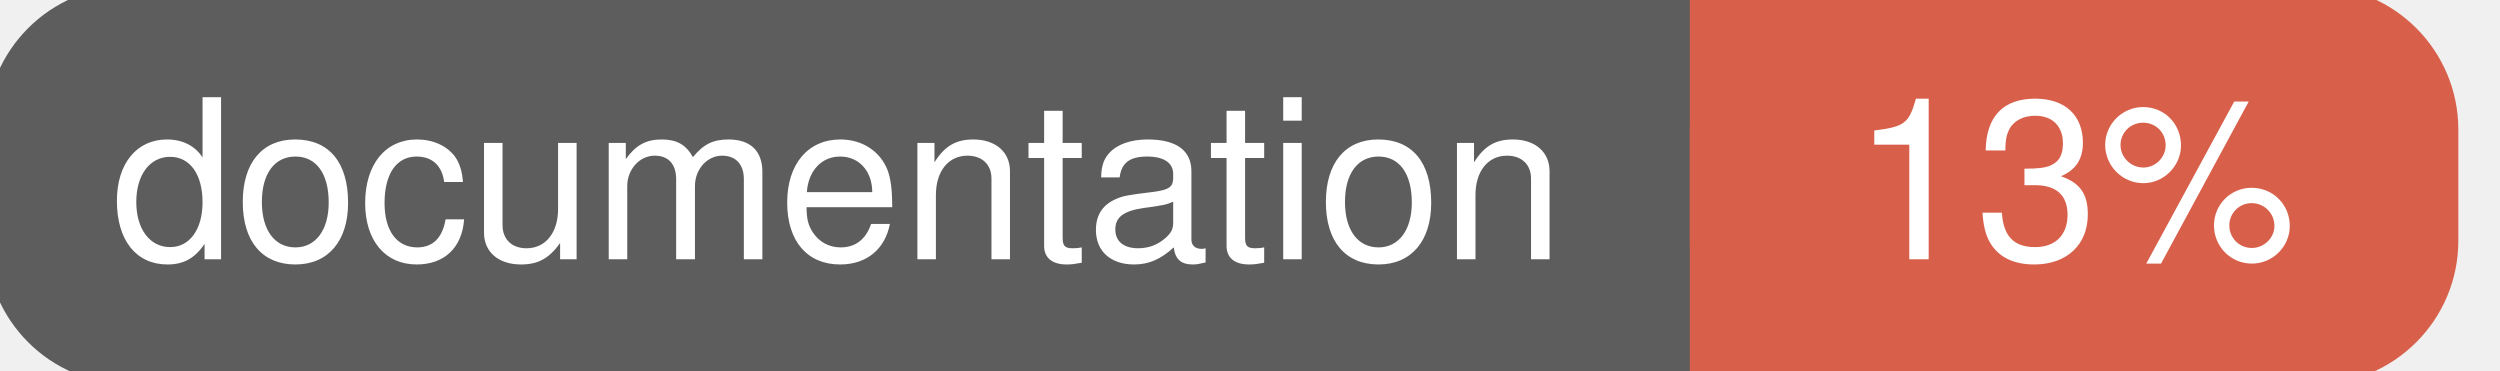
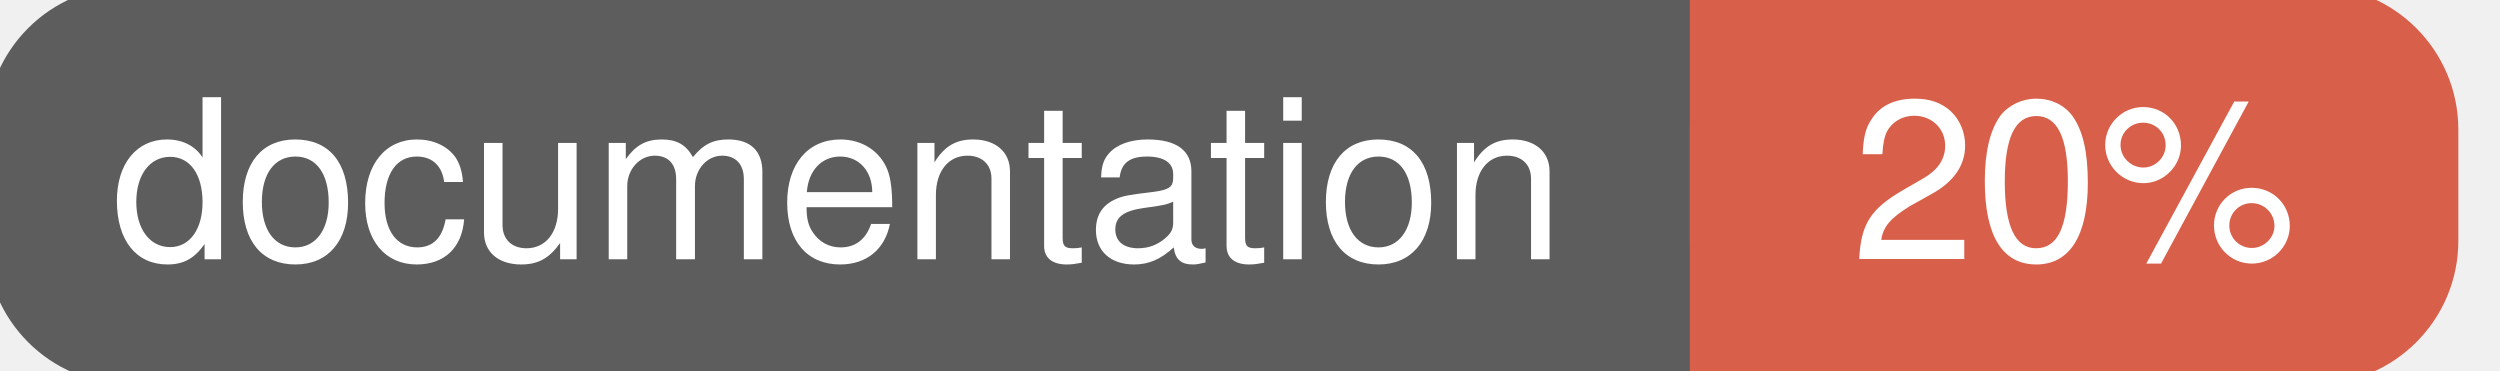
<svg xmlns="http://www.w3.org/2000/svg" width="135" height="20">
  <g>
    <rect id="svg_1" height="20" width="130" y="0" x="0" stroke-width="1.5" stroke="#5d5d5d" fill="#5d5d5d" rx="7" ry="7" />
    <rect id="svg_2" height="20" width="40" y="0" x="92" stroke-width="1.5" stroke="#d8604b" fill="#d8604b" rx="7" ry="7" />
    <rect id="svg_3" height="20" width="22" y="0" x="92" stroke-width="1.5" stroke="#d8604b" fill="#d8604b" />
    <text xml:space="preserve" text-anchor="start" font-family="Helvetica, Arial, sans-serif" font-size="12" id="svg_4" y="14" x="6" stroke-width="0" stroke="#5d5d5d" fill="#ffffff">documentation</text>
-     <text xml:space="preserve" text-anchor="middle" font-family="Helvetica, Arial, sans-serif" font-size="12" id="svg_5" y="14" x="112" stroke-width="0" stroke="#5d5d5d" fill="#ffffff" style="text-anchor: middle">13%</text>
+     <text xml:space="preserve" text-anchor="middle" font-family="Helvetica, Arial, sans-serif" font-size="12" id="svg_5" y="14" x="112" stroke-width="0" stroke="#5d5d5d" fill="#ffffff" style="text-anchor: middle">20%</text>
  </g>
</svg>
